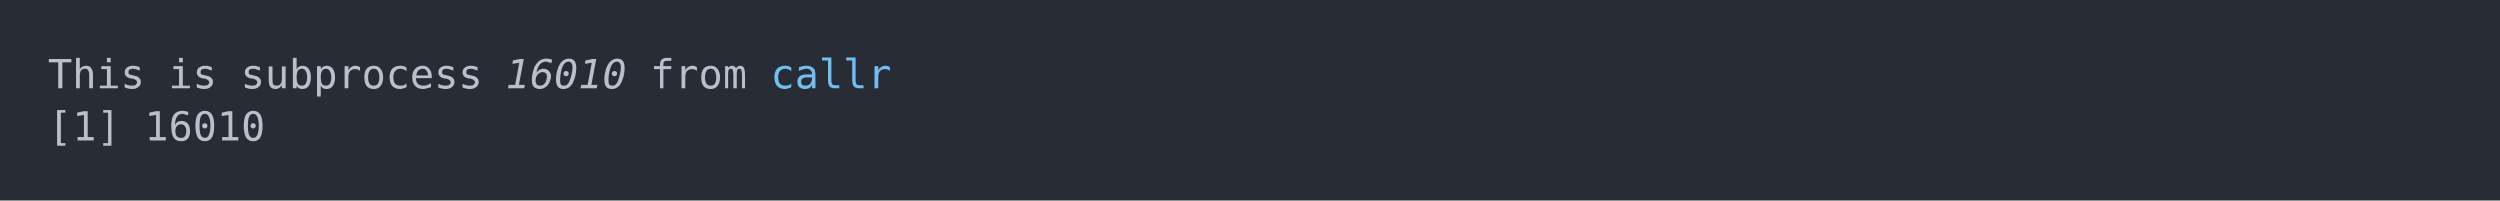
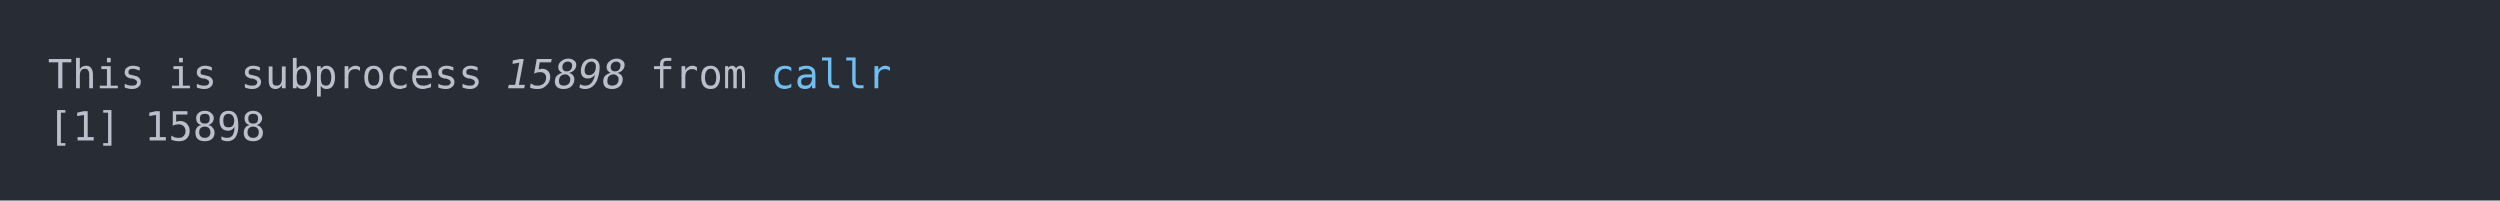
<svg xmlns="http://www.w3.org/2000/svg" xmlns:xlink="http://www.w3.org/1999/xlink" width="1040" height="83.42">
  <rect width="1040" height="83.42" rx="0" ry="0" class="a" />
  <svg height="43.42" viewBox="0 0 100 4.342" width="1000" x="20" y="20">
    <style>.a{fill:rgb(40,45,53)}.b{font-family:'Fira Code',Monaco,Consolas,Menlo,'Bitstream Vera Sans Mono','Powerline Symbols',monospace}.c{fill:transparent}.d{fill:rgb(185,192,203);white-space:pre}.e{fill:rgb(185,192,203);font-style:italic;white-space:pre}.f{fill:rgb(113,190,242);white-space:pre}</style>
    <g font-family="'Fira Code',Monaco,Consolas,Menlo,'Bitstream Vera Sans Mono','Powerline Symbols',monospace" font-size="1.67" class="b">
      <defs>
        <symbol id="a">
          <rect height="3" width="100" x="0" y="0" class="c" />
        </symbol>
      </defs>
      <rect height="4.342" width="100" class="a" />
      <svg x="0" y="0" width="100">
        <svg x="0">
          <use xlink:href="#a" />
          <text x="0" y="1.67" class="d">This</text>
          <text x="5.01" y="1.67" class="d">is</text>
          <text x="8.016" y="1.67" class="d">subprocess</text>
-           <text x="19.038" y="1.67" class="e">16010</text>
+           <text x="19.038" y="1.67" class="e">15898</text>
          <text x="25.05" y="1.67" class="d">from</text>
          <text x="30.06" y="1.67" class="f">callr</text>
          <text x="0" y="3.841" class="d">[1]</text>
-           <text x="4.008" y="3.841" class="d">16010</text>
+           <text x="4.008" y="3.841" class="d">15898</text>
        </svg>
      </svg>
    </g>
  </svg>
</svg>
